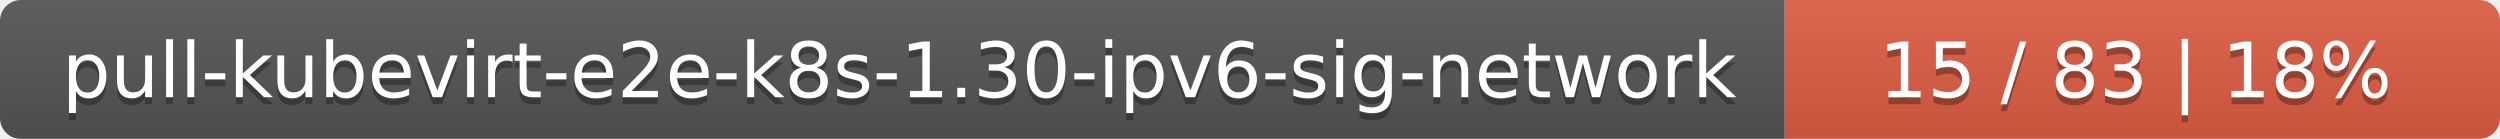
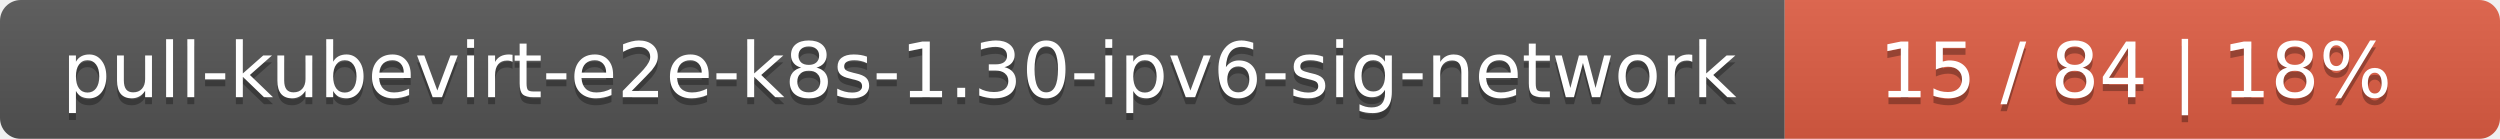
<svg xmlns="http://www.w3.org/2000/svg" width="360" height="20">
  <linearGradient id="smooth" x2="0" y2="100%">
    <stop offset="0" stop-color="#bbb" stop-opacity=".1" />
    <stop offset="1" stop-opacity=".1" />
  </linearGradient>
  <mask id="round">
    <rect width="360" height="20" rx="3" fill="#fff" />
  </mask>
  <g mask="url(#round)">
    <rect width="257" height="20" fill="#555" />
    <rect x="257" width="103" height="20" fill="#e05d44" />
    <rect width="360" height="20" fill="url(#smooth)" />
  </g>
  <g fill="#fff" text-anchor="middle" font-family="DejaVu Sans,Verdana,Geneva,sans-serif" font-size="11">
    <text x="129.5" y="15" fill="#010101" fill-opacity=".3">pull-kubevirt-e2e-k8s-1.30-ipv6-sig-network</text>
    <text x="129.5" y="14">pull-kubevirt-e2e-k8s-1.30-ipv6-sig-network</text>
-     <text x="307.5" y="15" fill="#010101" fill-opacity=".3">15 / 83    |    18%</text>
-     <text x="307.5" y="14">15 / 83    |    18%</text>
+     <text x="307.5" y="15" fill="#010101" fill-opacity=".3">15 / 84    |    18%</text>
+     <text x="307.5" y="14">15 / 84    |    18%</text>
  </g>
</svg>
